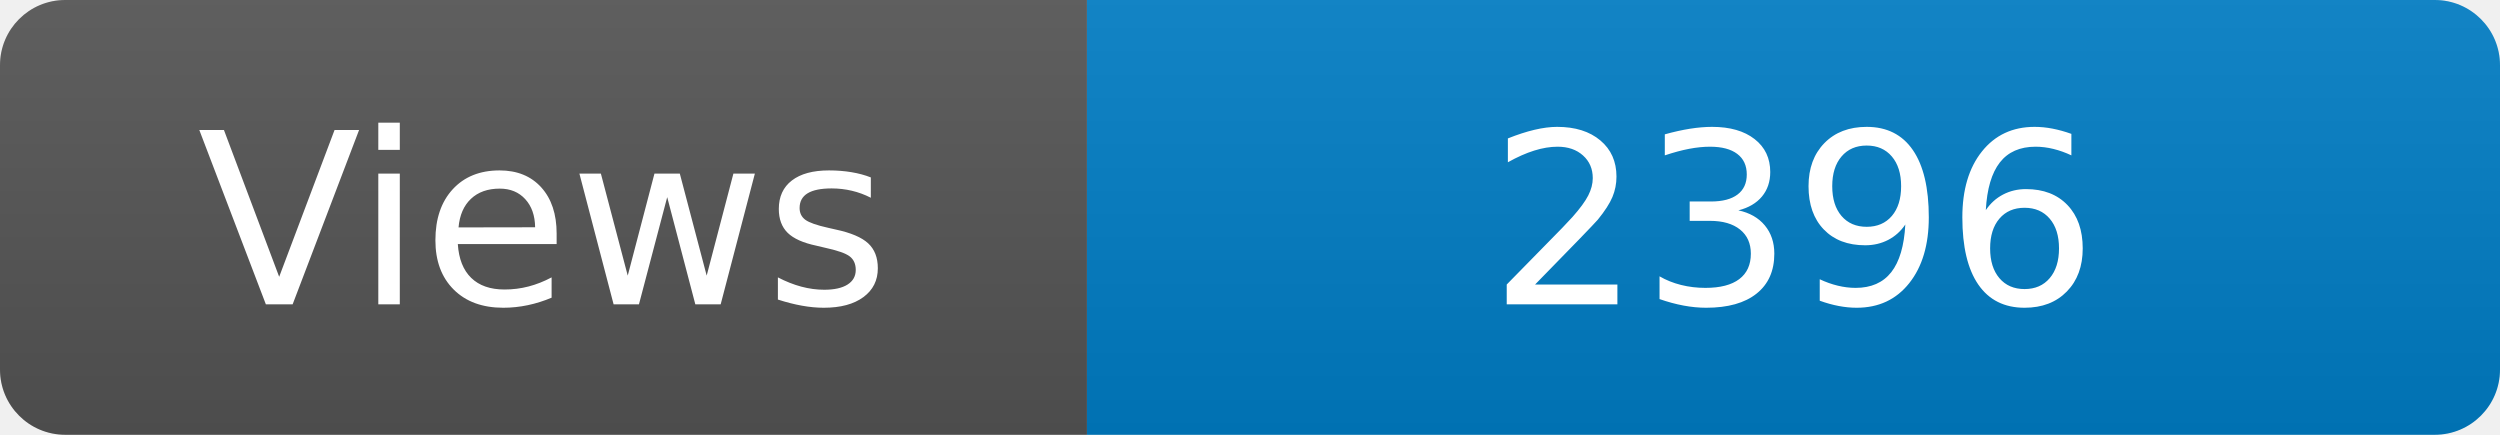
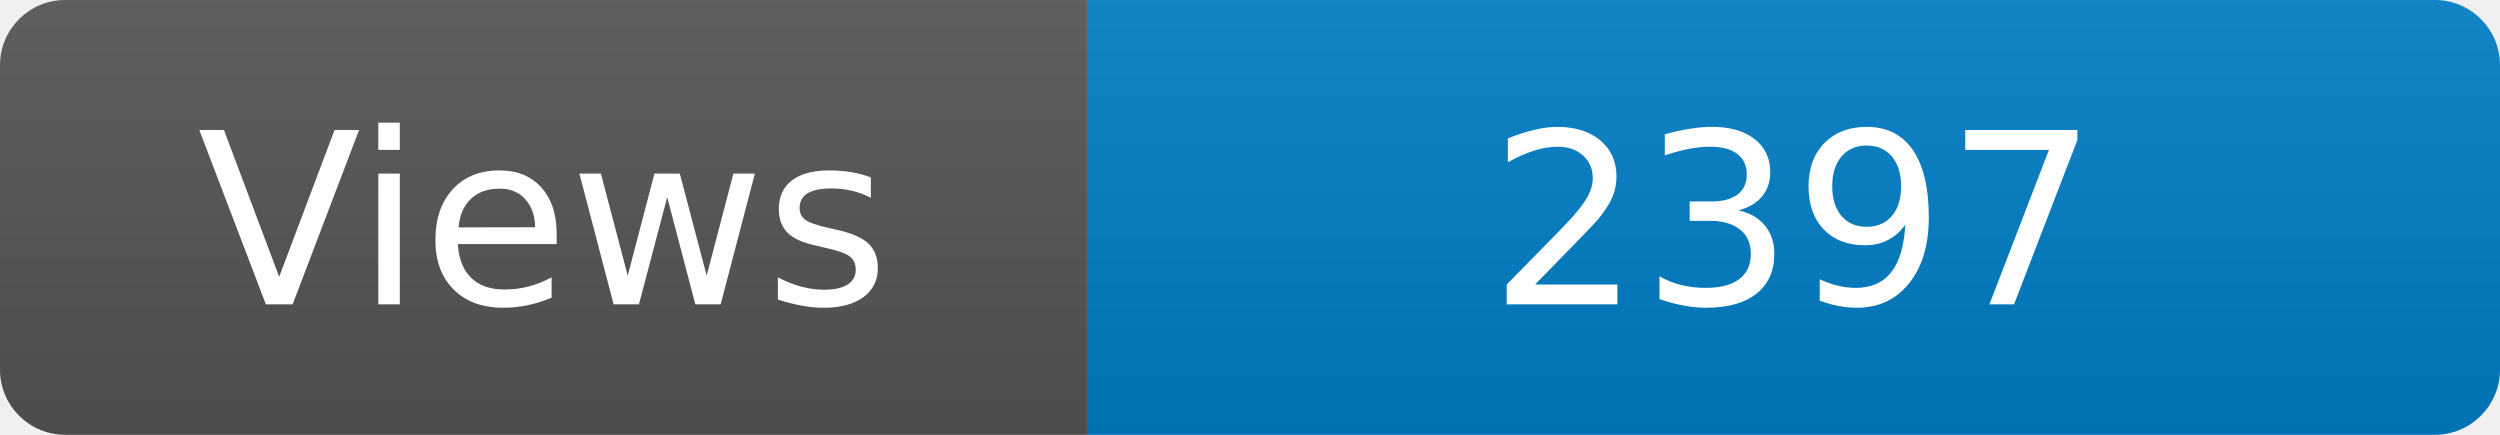
<svg xmlns="http://www.w3.org/2000/svg" width="115" height="20" role="img" aria-label="Maintained?: yes">
  <linearGradient id="s" x2="0" y2="100%">
    <stop offset="0" stop-color="#bbb" stop-opacity=".1" />
    <stop offset="1" stop-opacity=".1" />
  </linearGradient>
  <clipPath id="r">
    <rect width="115" height="20" rx="3" fill="#fff" />
  </clipPath>
  <g clip-path="url(#r)">
    <rect width="50" height="20" fill="#555" />
    <rect x="50" width="160" height="20" fill="#007ec6" />
    <rect width="115" height="20" fill="url(#s)" />
  </g>
  <g fill="#fff" text-anchor="middle" font-family="Verdana,Geneva,DejaVu Sans,sans-serif" font-size="110">
    <text x="250" y="140" transform="scale(.1)" fill="#fff">Views</text>
-     <text x="825" y="140" transform="scale(.1)" fill="#fff">2396</text>
+     <text x="825" y="140" transform="scale(.1)" fill="#fff">2397</text>
  </g>
</svg>
